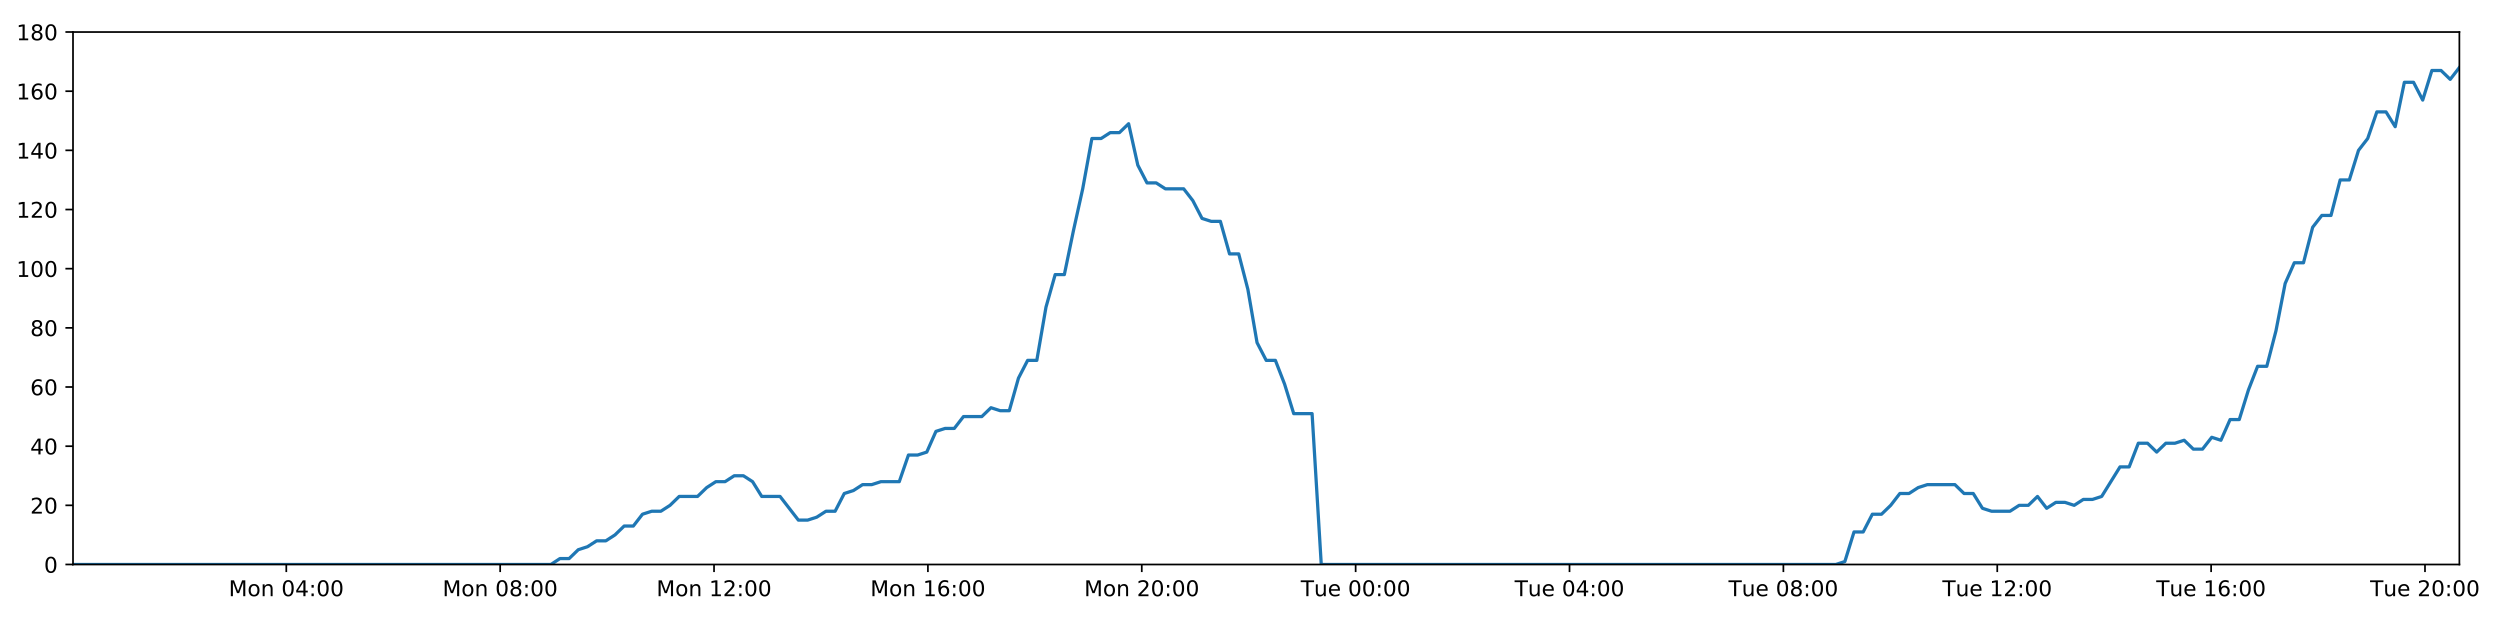
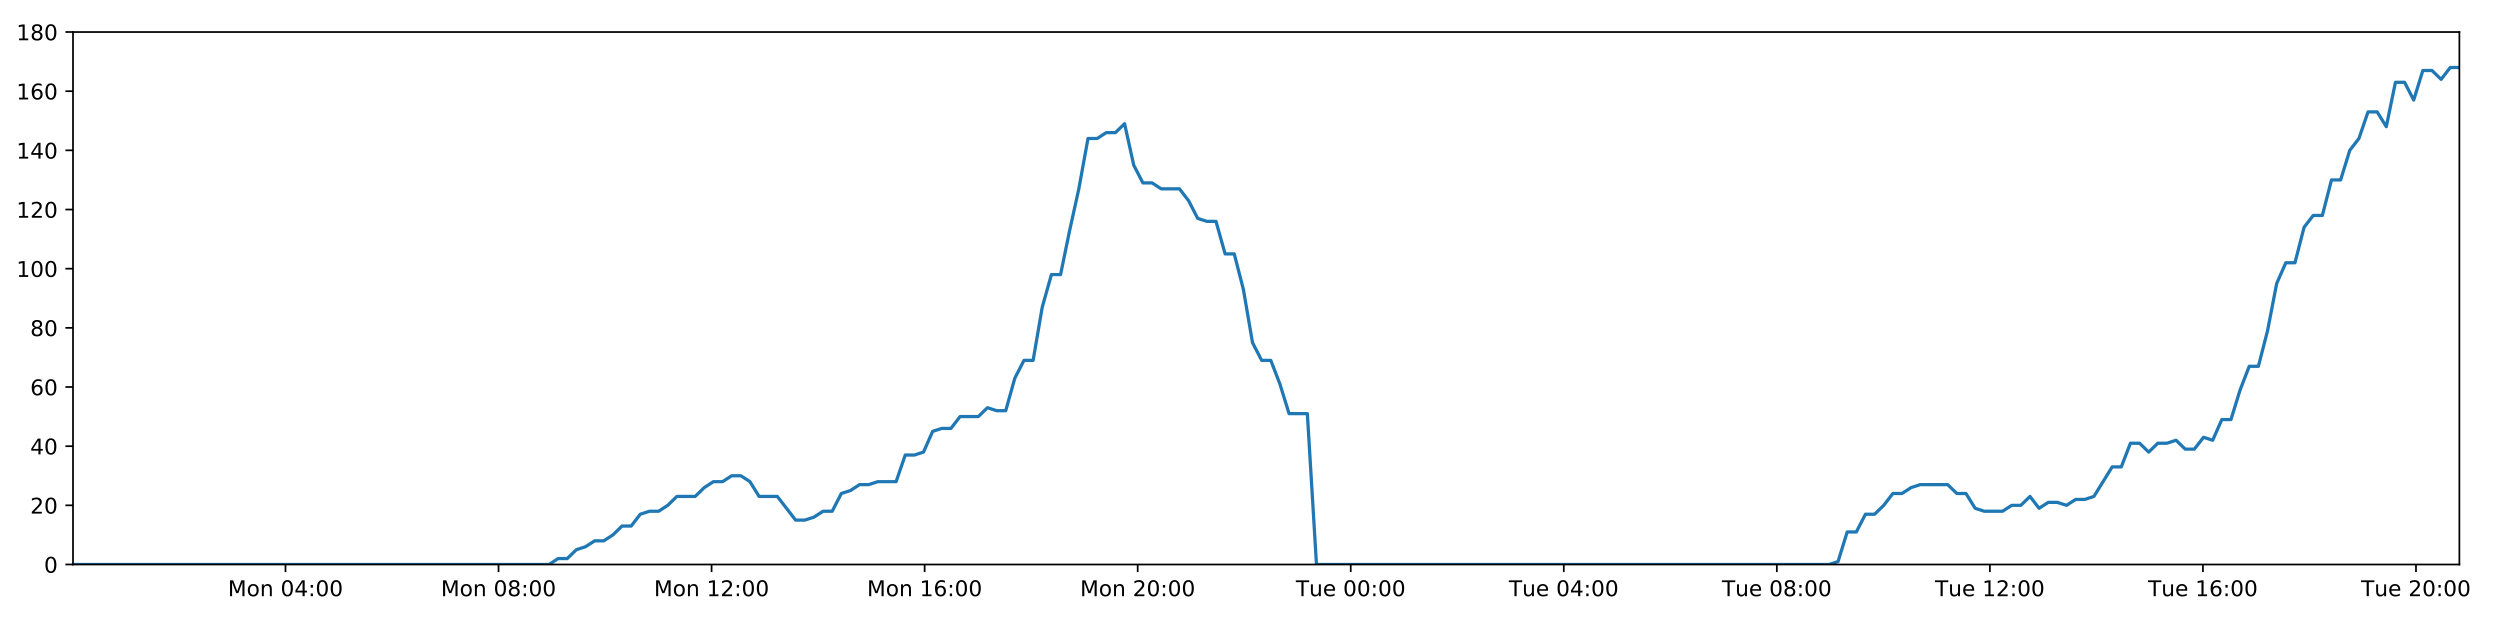
<svg xmlns="http://www.w3.org/2000/svg" xmlns:xlink="http://www.w3.org/1999/xlink" height="288pt" version="1.1" viewBox="0 0 1152 288" width="1152pt">
  <defs>
    <style type="text/css">
*{stroke-linecap:butt;stroke-linejoin:round;}
  </style>
  </defs>
  <g id="figure_1">
    <g id="patch_1">
      <path d="M 0 288  L 1152 288  L 1152 0  L 0 0  z " style="fill:#ffffff;" />
    </g>
    <g id="axes_1">
      <g id="patch_2">
        <path d="M 33.64 260.12  L 1133.28 260.12  L 1133.28 14.76  L 33.64 14.76  z " style="fill:#ffffff;" />
      </g>
      <g id="matplotlib.axis_1">
        <g id="xtick_1">
          <g id="line2d_1">
            <defs>
-               <path d="M 0 0  L 0 3.5  " id="m056de82895" style="stroke:#000000;stroke-width:0.8;" />
-             </defs>
-             <g>
-               <use style="stroke:#000000;stroke-width:0.8;" x="131.926" xlink:href="#m056de82895" y="260.12" />
+               <path d="M 0 0  L 0 3.5  " id="m484291262b" style="stroke:#000000;stroke-width:0.8;" />
+             </defs>
+             <g>
+               <use style="stroke:#000000;stroke-width:0.8;" x="131.55" xlink:href="#m484291262b" y="260.12" />
            </g>
          </g>
          <g id="text_1">
            <defs>
              <path d="M 9.812 72.906  L 24.516 72.906  L 43.109 23.297  L 61.812 72.906  L 76.516 72.906  L 76.516 0  L 66.891 0  L 66.891 64.016  L 48.094 14.016  L 38.188 14.016  L 19.391 64.016  L 19.391 0  L 9.812 0  z " id="DejaVuSans-77" />
              <path d="M 30.609 48.391  Q 23.391 48.391 19.188 42.75  Q 14.984 37.109 14.984 27.297  Q 14.984 17.484 19.156 11.844  Q 23.344 6.203 30.609 6.203  Q 37.797 6.203 41.984 11.859  Q 46.188 17.531 46.188 27.297  Q 46.188 37.016 41.984 42.703  Q 37.797 48.391 30.609 48.391  z M 30.609 56  Q 42.328 56 49.016 48.375  Q 55.719 40.766 55.719 27.297  Q 55.719 13.875 49.016 6.219  Q 42.328 -1.422 30.609 -1.422  Q 18.844 -1.422 12.172 6.219  Q 5.516 13.875 5.516 27.297  Q 5.516 40.766 12.172 48.375  Q 18.844 56 30.609 56  z " id="DejaVuSans-111" />
              <path d="M 54.891 33.016  L 54.891 0  L 45.906 0  L 45.906 32.719  Q 45.906 40.484 42.875 44.328  Q 39.844 48.188 33.797 48.188  Q 26.516 48.188 22.312 43.547  Q 18.109 38.922 18.109 30.906  L 18.109 0  L 9.078 0  L 9.078 54.688  L 18.109 54.688  L 18.109 46.188  Q 21.344 51.125 25.703 53.562  Q 30.078 56 35.797 56  Q 45.219 56 50.047 50.172  Q 54.891 44.344 54.891 33.016  z " id="DejaVuSans-110" />
              <path id="DejaVuSans-32" />
              <path d="M 31.781 66.406  Q 24.172 66.406 20.328 58.906  Q 16.5 51.422 16.5 36.375  Q 16.5 21.391 20.328 13.891  Q 24.172 6.391 31.781 6.391  Q 39.453 6.391 43.281 13.891  Q 47.125 21.391 47.125 36.375  Q 47.125 51.422 43.281 58.906  Q 39.453 66.406 31.781 66.406  z M 31.781 74.219  Q 44.047 74.219 50.516 64.516  Q 56.984 54.828 56.984 36.375  Q 56.984 17.969 50.516 8.266  Q 44.047 -1.422 31.781 -1.422  Q 19.531 -1.422 13.062 8.266  Q 6.594 17.969 6.594 36.375  Q 6.594 54.828 13.062 64.516  Q 19.531 74.219 31.781 74.219  z " id="DejaVuSans-48" />
              <path d="M 37.797 64.312  L 12.891 25.391  L 37.797 25.391  z M 35.203 72.906  L 47.609 72.906  L 47.609 25.391  L 58.016 25.391  L 58.016 17.188  L 47.609 17.188  L 47.609 0  L 37.797 0  L 37.797 17.188  L 4.891 17.188  L 4.891 26.703  z " id="DejaVuSans-52" />
              <path d="M 11.719 12.406  L 22.016 12.406  L 22.016 0  L 11.719 0  z M 11.719 51.703  L 22.016 51.703  L 22.016 39.312  L 11.719 39.312  z " id="DejaVuSans-58" />
            </defs>
-             <g transform="translate(105.3856 274.7184)scale(0.1 -0.1)">
+             <g transform="translate(105.0093 274.7184)scale(0.1 -0.1)">
              <use xlink:href="#DejaVuSans-77" />
              <use x="86.279" xlink:href="#DejaVuSans-111" />
              <use x="147.461" xlink:href="#DejaVuSans-110" />
              <use x="210.84" xlink:href="#DejaVuSans-32" />
              <use x="242.627" xlink:href="#DejaVuSans-48" />
              <use x="306.25" xlink:href="#DejaVuSans-52" />
              <use x="369.873" xlink:href="#DejaVuSans-58" />
              <use x="403.564" xlink:href="#DejaVuSans-48" />
              <use x="467.188" xlink:href="#DejaVuSans-48" />
            </g>
          </g>
        </g>
        <g id="xtick_2">
          <g id="line2d_2">
            <g>
-               <use style="stroke:#000000;stroke-width:0.8;" x="230.477" xlink:href="#m056de82895" y="260.12" />
+               <use style="stroke:#000000;stroke-width:0.8;" x="229.724" xlink:href="#m484291262b" y="260.12" />
            </g>
          </g>
          <g id="text_2">
            <defs>
              <path d="M 31.781 34.625  Q 24.75 34.625 20.719 30.859  Q 16.703 27.094 16.703 20.516  Q 16.703 13.922 20.719 10.156  Q 24.75 6.391 31.781 6.391  Q 38.812 6.391 42.859 10.172  Q 46.922 13.969 46.922 20.516  Q 46.922 27.094 42.891 30.859  Q 38.875 34.625 31.781 34.625  z M 21.922 38.812  Q 15.578 40.375 12.031 44.719  Q 8.5 49.078 8.5 55.328  Q 8.5 64.062 14.719 69.141  Q 20.953 74.219 31.781 74.219  Q 42.672 74.219 48.875 69.141  Q 55.078 64.062 55.078 55.328  Q 55.078 49.078 51.531 44.719  Q 48 40.375 41.703 38.812  Q 48.828 37.156 52.797 32.312  Q 56.781 27.484 56.781 20.516  Q 56.781 9.906 50.312 4.234  Q 43.844 -1.422 31.781 -1.422  Q 19.734 -1.422 13.25 4.234  Q 6.781 9.906 6.781 20.516  Q 6.781 27.484 10.781 32.312  Q 14.797 37.156 21.922 38.812  z M 18.312 54.391  Q 18.312 48.734 21.844 45.562  Q 25.391 42.391 31.781 42.391  Q 38.141 42.391 41.719 45.562  Q 45.312 48.734 45.312 54.391  Q 45.312 60.062 41.719 63.234  Q 38.141 66.406 31.781 66.406  Q 25.391 66.406 21.844 63.234  Q 18.312 60.062 18.312 54.391  z " id="DejaVuSans-56" />
            </defs>
-             <g transform="translate(203.9366 274.7184)scale(0.1 -0.1)">
+             <g transform="translate(203.183 274.7184)scale(0.1 -0.1)">
              <use xlink:href="#DejaVuSans-77" />
              <use x="86.279" xlink:href="#DejaVuSans-111" />
              <use x="147.461" xlink:href="#DejaVuSans-110" />
              <use x="210.84" xlink:href="#DejaVuSans-32" />
              <use x="242.627" xlink:href="#DejaVuSans-48" />
              <use x="306.25" xlink:href="#DejaVuSans-56" />
              <use x="369.873" xlink:href="#DejaVuSans-58" />
              <use x="403.564" xlink:href="#DejaVuSans-48" />
              <use x="467.188" xlink:href="#DejaVuSans-48" />
            </g>
          </g>
        </g>
        <g id="xtick_3">
          <g id="line2d_3">
            <g>
-               <use style="stroke:#000000;stroke-width:0.8;" x="329.028" xlink:href="#m056de82895" y="260.12" />
+               <use style="stroke:#000000;stroke-width:0.8;" x="327.897" xlink:href="#m484291262b" y="260.12" />
            </g>
          </g>
          <g id="text_3">
            <defs>
              <path d="M 12.406 8.297  L 28.516 8.297  L 28.516 63.922  L 10.984 60.406  L 10.984 69.391  L 28.422 72.906  L 38.281 72.906  L 38.281 8.297  L 54.391 8.297  L 54.391 0  L 12.406 0  z " id="DejaVuSans-49" />
              <path d="M 19.188 8.297  L 53.609 8.297  L 53.609 0  L 7.328 0  L 7.328 8.297  Q 12.938 14.109 22.625 23.891  Q 32.328 33.688 34.812 36.531  Q 39.547 41.844 41.422 45.531  Q 43.312 49.219 43.312 52.781  Q 43.312 58.594 39.234 62.25  Q 35.156 65.922 28.609 65.922  Q 23.969 65.922 18.812 64.312  Q 13.672 62.703 7.812 59.422  L 7.812 69.391  Q 13.766 71.781 18.938 73  Q 24.125 74.219 28.422 74.219  Q 39.75 74.219 46.484 68.547  Q 53.219 62.891 53.219 53.422  Q 53.219 48.922 51.531 44.891  Q 49.859 40.875 45.406 35.406  Q 44.188 33.984 37.641 27.219  Q 31.109 20.453 19.188 8.297  z " id="DejaVuSans-50" />
            </defs>
-             <g transform="translate(302.4875 274.7184)scale(0.1 -0.1)">
+             <g transform="translate(301.3566 274.7184)scale(0.1 -0.1)">
              <use xlink:href="#DejaVuSans-77" />
              <use x="86.279" xlink:href="#DejaVuSans-111" />
              <use x="147.461" xlink:href="#DejaVuSans-110" />
              <use x="210.84" xlink:href="#DejaVuSans-32" />
              <use x="242.627" xlink:href="#DejaVuSans-49" />
              <use x="306.25" xlink:href="#DejaVuSans-50" />
              <use x="369.873" xlink:href="#DejaVuSans-58" />
              <use x="403.564" xlink:href="#DejaVuSans-48" />
              <use x="467.188" xlink:href="#DejaVuSans-48" />
            </g>
          </g>
        </g>
        <g id="xtick_4">
          <g id="line2d_4">
            <g>
-               <use style="stroke:#000000;stroke-width:0.8;" x="427.579" xlink:href="#m056de82895" y="260.12" />
+               <use style="stroke:#000000;stroke-width:0.8;" x="426.071" xlink:href="#m484291262b" y="260.12" />
            </g>
          </g>
          <g id="text_4">
            <defs>
              <path d="M 33.016 40.375  Q 26.375 40.375 22.484 35.828  Q 18.609 31.297 18.609 23.391  Q 18.609 15.531 22.484 10.953  Q 26.375 6.391 33.016 6.391  Q 39.656 6.391 43.531 10.953  Q 47.406 15.531 47.406 23.391  Q 47.406 31.297 43.531 35.828  Q 39.656 40.375 33.016 40.375  z M 52.594 71.297  L 52.594 62.312  Q 48.875 64.062 45.094 64.984  Q 41.312 65.922 37.594 65.922  Q 27.828 65.922 22.672 59.328  Q 17.531 52.734 16.797 39.406  Q 19.672 43.656 24.016 45.922  Q 28.375 48.188 33.594 48.188  Q 44.578 48.188 50.953 41.516  Q 57.328 34.859 57.328 23.391  Q 57.328 12.156 50.688 5.359  Q 44.047 -1.422 33.016 -1.422  Q 20.359 -1.422 13.672 8.266  Q 6.984 17.969 6.984 36.375  Q 6.984 53.656 15.188 63.938  Q 23.391 74.219 37.203 74.219  Q 40.922 74.219 44.703 73.484  Q 48.484 72.75 52.594 71.297  z " id="DejaVuSans-54" />
            </defs>
-             <g transform="translate(401.0385 274.7184)scale(0.1 -0.1)">
+             <g transform="translate(399.5303 274.7184)scale(0.1 -0.1)">
              <use xlink:href="#DejaVuSans-77" />
              <use x="86.279" xlink:href="#DejaVuSans-111" />
              <use x="147.461" xlink:href="#DejaVuSans-110" />
              <use x="210.84" xlink:href="#DejaVuSans-32" />
              <use x="242.627" xlink:href="#DejaVuSans-49" />
              <use x="306.25" xlink:href="#DejaVuSans-54" />
              <use x="369.873" xlink:href="#DejaVuSans-58" />
              <use x="403.564" xlink:href="#DejaVuSans-48" />
              <use x="467.188" xlink:href="#DejaVuSans-48" />
            </g>
          </g>
        </g>
        <g id="xtick_5">
          <g id="line2d_5">
            <g>
-               <use style="stroke:#000000;stroke-width:0.8;" x="526.13" xlink:href="#m056de82895" y="260.12" />
+               <use style="stroke:#000000;stroke-width:0.8;" x="524.245" xlink:href="#m484291262b" y="260.12" />
            </g>
          </g>
          <g id="text_5">
-             <g transform="translate(499.5894 274.7184)scale(0.1 -0.1)">
+             <g transform="translate(497.7039 274.7184)scale(0.1 -0.1)">
              <use xlink:href="#DejaVuSans-77" />
              <use x="86.279" xlink:href="#DejaVuSans-111" />
              <use x="147.461" xlink:href="#DejaVuSans-110" />
              <use x="210.84" xlink:href="#DejaVuSans-32" />
              <use x="242.627" xlink:href="#DejaVuSans-50" />
              <use x="306.25" xlink:href="#DejaVuSans-48" />
              <use x="369.873" xlink:href="#DejaVuSans-58" />
              <use x="403.564" xlink:href="#DejaVuSans-48" />
              <use x="467.188" xlink:href="#DejaVuSans-48" />
            </g>
          </g>
        </g>
        <g id="xtick_6">
          <g id="line2d_6">
            <g>
-               <use style="stroke:#000000;stroke-width:0.8;" x="624.681" xlink:href="#m056de82895" y="260.12" />
+               <use style="stroke:#000000;stroke-width:0.8;" x="622.418" xlink:href="#m484291262b" y="260.12" />
            </g>
          </g>
          <g id="text_6">
            <defs>
              <path d="M -0.297 72.906  L 61.375 72.906  L 61.375 64.594  L 35.5 64.594  L 35.5 0  L 25.594 0  L 25.594 64.594  L -0.297 64.594  z " id="DejaVuSans-84" />
              <path d="M 8.5 21.578  L 8.5 54.688  L 17.484 54.688  L 17.484 21.922  Q 17.484 14.156 20.5 10.266  Q 23.531 6.391 29.594 6.391  Q 36.859 6.391 41.078 11.031  Q 45.312 15.672 45.312 23.688  L 45.312 54.688  L 54.297 54.688  L 54.297 0  L 45.312 0  L 45.312 8.406  Q 42.047 3.422 37.719 1  Q 33.406 -1.422 27.688 -1.422  Q 18.266 -1.422 13.375 4.438  Q 8.5 10.297 8.5 21.578  z M 31.109 56  z " id="DejaVuSans-117" />
              <path d="M 56.203 29.594  L 56.203 25.203  L 14.891 25.203  Q 15.484 15.922 20.484 11.062  Q 25.484 6.203 34.422 6.203  Q 39.594 6.203 44.453 7.469  Q 49.312 8.734 54.109 11.281  L 54.109 2.781  Q 49.266 0.734 44.188 -0.344  Q 39.109 -1.422 33.891 -1.422  Q 20.797 -1.422 13.156 6.188  Q 5.516 13.812 5.516 26.812  Q 5.516 40.234 12.766 48.109  Q 20.016 56 32.328 56  Q 43.359 56 49.781 48.891  Q 56.203 41.797 56.203 29.594  z M 47.219 32.234  Q 47.125 39.594 43.094 43.984  Q 39.062 48.391 32.422 48.391  Q 24.906 48.391 20.391 44.141  Q 15.875 39.891 15.188 32.172  z " id="DejaVuSans-101" />
            </defs>
-             <g transform="translate(599.3951 274.7184)scale(0.1 -0.1)">
+             <g transform="translate(597.1323 274.7184)scale(0.1 -0.1)">
              <use xlink:href="#DejaVuSans-84" />
              <use x="60.85" xlink:href="#DejaVuSans-117" />
              <use x="124.229" xlink:href="#DejaVuSans-101" />
              <use x="185.752" xlink:href="#DejaVuSans-32" />
              <use x="217.539" xlink:href="#DejaVuSans-48" />
              <use x="281.162" xlink:href="#DejaVuSans-48" />
              <use x="344.785" xlink:href="#DejaVuSans-58" />
              <use x="378.477" xlink:href="#DejaVuSans-48" />
              <use x="442.1" xlink:href="#DejaVuSans-48" />
            </g>
          </g>
        </g>
        <g id="xtick_7">
          <g id="line2d_7">
            <g>
-               <use style="stroke:#000000;stroke-width:0.8;" x="723.232" xlink:href="#m056de82895" y="260.12" />
+               <use style="stroke:#000000;stroke-width:0.8;" x="720.592" xlink:href="#m484291262b" y="260.12" />
            </g>
          </g>
          <g id="text_7">
-             <g transform="translate(697.946 274.7184)scale(0.1 -0.1)">
+             <g transform="translate(695.3059 274.7184)scale(0.1 -0.1)">
              <use xlink:href="#DejaVuSans-84" />
              <use x="60.85" xlink:href="#DejaVuSans-117" />
              <use x="124.229" xlink:href="#DejaVuSans-101" />
              <use x="185.752" xlink:href="#DejaVuSans-32" />
              <use x="217.539" xlink:href="#DejaVuSans-48" />
              <use x="281.162" xlink:href="#DejaVuSans-52" />
              <use x="344.785" xlink:href="#DejaVuSans-58" />
              <use x="378.477" xlink:href="#DejaVuSans-48" />
              <use x="442.1" xlink:href="#DejaVuSans-48" />
            </g>
          </g>
        </g>
        <g id="xtick_8">
          <g id="line2d_8">
            <g>
-               <use style="stroke:#000000;stroke-width:0.8;" x="821.783" xlink:href="#m056de82895" y="260.12" />
+               <use style="stroke:#000000;stroke-width:0.8;" x="818.765" xlink:href="#m484291262b" y="260.12" />
            </g>
          </g>
          <g id="text_8">
-             <g transform="translate(796.497 274.7184)scale(0.1 -0.1)">
+             <g transform="translate(793.4796 274.7184)scale(0.1 -0.1)">
              <use xlink:href="#DejaVuSans-84" />
              <use x="60.85" xlink:href="#DejaVuSans-117" />
              <use x="124.229" xlink:href="#DejaVuSans-101" />
              <use x="185.752" xlink:href="#DejaVuSans-32" />
              <use x="217.539" xlink:href="#DejaVuSans-48" />
              <use x="281.162" xlink:href="#DejaVuSans-56" />
              <use x="344.785" xlink:href="#DejaVuSans-58" />
              <use x="378.477" xlink:href="#DejaVuSans-48" />
              <use x="442.1" xlink:href="#DejaVuSans-48" />
            </g>
          </g>
        </g>
        <g id="xtick_9">
          <g id="line2d_9">
            <g>
-               <use style="stroke:#000000;stroke-width:0.8;" x="920.334" xlink:href="#m056de82895" y="260.12" />
+               <use style="stroke:#000000;stroke-width:0.8;" x="916.939" xlink:href="#m484291262b" y="260.12" />
            </g>
          </g>
          <g id="text_9">
-             <g transform="translate(895.0479 274.7184)scale(0.1 -0.1)">
+             <g transform="translate(891.6532 274.7184)scale(0.1 -0.1)">
              <use xlink:href="#DejaVuSans-84" />
              <use x="60.85" xlink:href="#DejaVuSans-117" />
              <use x="124.229" xlink:href="#DejaVuSans-101" />
              <use x="185.752" xlink:href="#DejaVuSans-32" />
              <use x="217.539" xlink:href="#DejaVuSans-49" />
              <use x="281.162" xlink:href="#DejaVuSans-50" />
              <use x="344.785" xlink:href="#DejaVuSans-58" />
              <use x="378.477" xlink:href="#DejaVuSans-48" />
              <use x="442.1" xlink:href="#DejaVuSans-48" />
            </g>
          </g>
        </g>
        <g id="xtick_10">
          <g id="line2d_10">
            <g>
-               <use style="stroke:#000000;stroke-width:0.8;" x="1018.885" xlink:href="#m056de82895" y="260.12" />
+               <use style="stroke:#000000;stroke-width:0.8;" x="1015.113" xlink:href="#m484291262b" y="260.12" />
            </g>
          </g>
          <g id="text_10">
-             <g transform="translate(993.5989 274.7184)scale(0.1 -0.1)">
+             <g transform="translate(989.8269 274.7184)scale(0.1 -0.1)">
              <use xlink:href="#DejaVuSans-84" />
              <use x="60.85" xlink:href="#DejaVuSans-117" />
              <use x="124.229" xlink:href="#DejaVuSans-101" />
              <use x="185.752" xlink:href="#DejaVuSans-32" />
              <use x="217.539" xlink:href="#DejaVuSans-49" />
              <use x="281.162" xlink:href="#DejaVuSans-54" />
              <use x="344.785" xlink:href="#DejaVuSans-58" />
              <use x="378.477" xlink:href="#DejaVuSans-48" />
              <use x="442.1" xlink:href="#DejaVuSans-48" />
            </g>
          </g>
        </g>
        <g id="xtick_11">
          <g id="line2d_11">
            <g>
-               <use style="stroke:#000000;stroke-width:0.8;" x="1117.436" xlink:href="#m056de82895" y="260.12" />
+               <use style="stroke:#000000;stroke-width:0.8;" x="1113.286" xlink:href="#m484291262b" y="260.12" />
            </g>
          </g>
          <g id="text_11">
-             <g transform="translate(1092.15 274.7184)scale(0.1 -0.1)">
+             <g transform="translate(1088 274.7184)scale(0.1 -0.1)">
              <use xlink:href="#DejaVuSans-84" />
              <use x="60.85" xlink:href="#DejaVuSans-117" />
              <use x="124.229" xlink:href="#DejaVuSans-101" />
              <use x="185.752" xlink:href="#DejaVuSans-32" />
              <use x="217.539" xlink:href="#DejaVuSans-50" />
              <use x="281.162" xlink:href="#DejaVuSans-48" />
              <use x="344.785" xlink:href="#DejaVuSans-58" />
              <use x="378.477" xlink:href="#DejaVuSans-48" />
              <use x="442.1" xlink:href="#DejaVuSans-48" />
            </g>
          </g>
        </g>
      </g>
      <g id="matplotlib.axis_2">
        <g id="ytick_1">
          <g id="line2d_12">
            <defs>
-               <path d="M 0 0  L -3.5 0  " id="mcb251cb0fd" style="stroke:#000000;stroke-width:0.8;" />
-             </defs>
-             <g>
-               <use style="stroke:#000000;stroke-width:0.8;" x="33.64" xlink:href="#mcb251cb0fd" y="260.12" />
+               <path d="M 0 0  L -3.5 0  " id="m53859f5e1d" style="stroke:#000000;stroke-width:0.8;" />
+             </defs>
+             <g>
+               <use style="stroke:#000000;stroke-width:0.8;" x="33.64" xlink:href="#m53859f5e1d" y="260.12" />
            </g>
          </g>
          <g id="text_12">
            <g transform="translate(20.2775 263.9192)scale(0.1 -0.1)">
              <use xlink:href="#DejaVuSans-48" />
            </g>
          </g>
        </g>
        <g id="ytick_2">
          <g id="line2d_13">
            <g>
-               <use style="stroke:#000000;stroke-width:0.8;" x="33.64" xlink:href="#mcb251cb0fd" y="232.858" />
+               <use style="stroke:#000000;stroke-width:0.8;" x="33.64" xlink:href="#m53859f5e1d" y="232.858" />
            </g>
          </g>
          <g id="text_13">
            <g transform="translate(13.915 236.657)scale(0.1 -0.1)">
              <use xlink:href="#DejaVuSans-50" />
              <use x="63.623" xlink:href="#DejaVuSans-48" />
            </g>
          </g>
        </g>
        <g id="ytick_3">
          <g id="line2d_14">
            <g>
-               <use style="stroke:#000000;stroke-width:0.8;" x="33.64" xlink:href="#mcb251cb0fd" y="205.596" />
+               <use style="stroke:#000000;stroke-width:0.8;" x="33.64" xlink:href="#m53859f5e1d" y="205.596" />
            </g>
          </g>
          <g id="text_14">
            <g transform="translate(13.915 209.3948)scale(0.1 -0.1)">
              <use xlink:href="#DejaVuSans-52" />
              <use x="63.623" xlink:href="#DejaVuSans-48" />
            </g>
          </g>
        </g>
        <g id="ytick_4">
          <g id="line2d_15">
            <g>
-               <use style="stroke:#000000;stroke-width:0.8;" x="33.64" xlink:href="#mcb251cb0fd" y="178.333" />
+               <use style="stroke:#000000;stroke-width:0.8;" x="33.64" xlink:href="#m53859f5e1d" y="178.333" />
            </g>
          </g>
          <g id="text_15">
            <g transform="translate(13.915 182.1326)scale(0.1 -0.1)">
              <use xlink:href="#DejaVuSans-54" />
              <use x="63.623" xlink:href="#DejaVuSans-48" />
            </g>
          </g>
        </g>
        <g id="ytick_5">
          <g id="line2d_16">
            <g>
-               <use style="stroke:#000000;stroke-width:0.8;" x="33.64" xlink:href="#mcb251cb0fd" y="151.071" />
+               <use style="stroke:#000000;stroke-width:0.8;" x="33.64" xlink:href="#m53859f5e1d" y="151.071" />
            </g>
          </g>
          <g id="text_16">
            <g transform="translate(13.915 154.8703)scale(0.1 -0.1)">
              <use xlink:href="#DejaVuSans-56" />
              <use x="63.623" xlink:href="#DejaVuSans-48" />
            </g>
          </g>
        </g>
        <g id="ytick_6">
          <g id="line2d_17">
            <g>
-               <use style="stroke:#000000;stroke-width:0.8;" x="33.64" xlink:href="#mcb251cb0fd" y="123.809" />
+               <use style="stroke:#000000;stroke-width:0.8;" x="33.64" xlink:href="#m53859f5e1d" y="123.809" />
            </g>
          </g>
          <g id="text_17">
            <g transform="translate(7.5525 127.6081)scale(0.1 -0.1)">
              <use xlink:href="#DejaVuSans-49" />
              <use x="63.623" xlink:href="#DejaVuSans-48" />
              <use x="127.246" xlink:href="#DejaVuSans-48" />
            </g>
          </g>
        </g>
        <g id="ytick_7">
          <g id="line2d_18">
            <g>
-               <use style="stroke:#000000;stroke-width:0.8;" x="33.64" xlink:href="#mcb251cb0fd" y="96.547" />
+               <use style="stroke:#000000;stroke-width:0.8;" x="33.64" xlink:href="#m53859f5e1d" y="96.547" />
            </g>
          </g>
          <g id="text_18">
            <g transform="translate(7.5525 100.3459)scale(0.1 -0.1)">
              <use xlink:href="#DejaVuSans-49" />
              <use x="63.623" xlink:href="#DejaVuSans-50" />
              <use x="127.246" xlink:href="#DejaVuSans-48" />
            </g>
          </g>
        </g>
        <g id="ytick_8">
          <g id="line2d_19">
            <g>
-               <use style="stroke:#000000;stroke-width:0.8;" x="33.64" xlink:href="#mcb251cb0fd" y="69.284" />
+               <use style="stroke:#000000;stroke-width:0.8;" x="33.64" xlink:href="#m53859f5e1d" y="69.284" />
            </g>
          </g>
          <g id="text_19">
            <g transform="translate(7.5525 73.08366)scale(0.1 -0.1)">
              <use xlink:href="#DejaVuSans-49" />
              <use x="63.623" xlink:href="#DejaVuSans-52" />
              <use x="127.246" xlink:href="#DejaVuSans-48" />
            </g>
          </g>
        </g>
        <g id="ytick_9">
          <g id="line2d_20">
            <g>
-               <use style="stroke:#000000;stroke-width:0.8;" x="33.64" xlink:href="#mcb251cb0fd" y="42.022" />
+               <use style="stroke:#000000;stroke-width:0.8;" x="33.64" xlink:href="#m53859f5e1d" y="42.022" />
            </g>
          </g>
          <g id="text_20">
            <g transform="translate(7.5525 45.82144)scale(0.1 -0.1)">
              <use xlink:href="#DejaVuSans-49" />
              <use x="63.623" xlink:href="#DejaVuSans-54" />
              <use x="127.246" xlink:href="#DejaVuSans-48" />
            </g>
          </g>
        </g>
        <g id="ytick_10">
          <g id="line2d_21">
            <g>
-               <use style="stroke:#000000;stroke-width:0.8;" x="33.64" xlink:href="#mcb251cb0fd" y="14.76" />
+               <use style="stroke:#000000;stroke-width:0.8;" x="33.64" xlink:href="#m53859f5e1d" y="14.76" />
            </g>
          </g>
          <g id="text_21">
            <g transform="translate(7.5525 18.55922)scale(0.1 -0.1)">
              <use xlink:href="#DejaVuSans-49" />
              <use x="63.623" xlink:href="#DejaVuSans-56" />
              <use x="127.246" xlink:href="#DejaVuSans-48" />
            </g>
          </g>
        </g>
      </g>
      <g id="line2d_22">
-         <path clip-path="url(#p7bb51b31a2)" d="M 33.64 260.12  L 253.854 260.12  L 258.009 257.394  L 262.245 257.394  L 266.467 253.304  L 270.689 251.941  L 274.921 249.215  L 279.147 249.215  L 283.379 246.489  L 287.605 242.4  L 291.829 242.4  L 296.055 236.947  L 300.286 235.584  L 304.515 235.584  L 308.746 232.858  L 312.968 228.768  L 321.419 228.768  L 325.641 224.679  L 329.868 221.953  L 334.096 221.953  L 338.33 219.227  L 342.558 219.227  L 346.789 221.953  L 351.01 228.768  L 359.453 228.768  L 367.897 239.673  L 372.133 239.673  L 376.362 238.31  L 380.594 235.584  L 384.816 235.584  L 389.038 227.405  L 393.258 226.042  L 397.482 223.316  L 401.703 223.316  L 405.934 221.953  L 414.381 221.953  L 418.611 209.685  L 422.833 209.685  L 427.058 208.322  L 431.282 198.78  L 435.515 197.417  L 439.738 197.417  L 443.961 191.964  L 452.409 191.964  L 456.64 187.875  L 460.862 189.238  L 465.085 189.238  L 469.308 174.244  L 473.532 166.065  L 477.758 166.065  L 481.989 141.529  L 486.221 126.535  L 490.449 126.535  L 494.683 106.088  L 498.909 87.005  L 503.14 63.832  L 507.372 63.832  L 511.603 61.106  L 515.834 61.106  L 520.066 57.016  L 524.301 76.1  L 528.535 84.279  L 532.767 84.279  L 536.992 87.005  L 545.438 87.005  L 549.664 92.457  L 553.888 100.636  L 558.118 101.999  L 562.349 101.999  L 566.572 116.993  L 570.797 116.993  L 575.023 133.351  L 579.248 157.887  L 583.474 166.065  L 587.701 166.065  L 591.925 176.97  L 596.15 190.601  L 604.608 190.601  L 608.835 260.12  L 845.95 260.12  L 850.105 258.757  L 854.33 245.126  L 858.553 245.126  L 862.774 236.947  L 867.007 236.947  L 871.231 232.858  L 875.454 227.405  L 879.677 227.405  L 883.904 224.679  L 888.133 223.316  L 900.818 223.316  L 905.041 227.405  L 909.273 227.405  L 913.514 234.221  L 917.737 235.584  L 926.197 235.584  L 930.429 232.858  L 934.657 232.858  L 938.879 228.768  L 943.102 234.221  L 947.322 231.495  L 951.558 231.495  L 955.78 232.858  L 960.002 230.132  L 964.225 230.132  L 968.447 228.768  L 976.9 215.137  L 981.125 215.137  L 985.349 204.232  L 989.572 204.232  L 993.797 208.322  L 998.019 204.232  L 1002.24 204.232  L 1006.462 202.869  L 1010.684 206.959  L 1014.914 206.959  L 1019.17 201.506  L 1023.399 202.869  L 1027.622 193.328  L 1031.846 193.328  L 1036.074 179.696  L 1040.306 168.792  L 1044.533 168.792  L 1048.767 152.434  L 1053 130.624  L 1057.221 121.083  L 1061.448 121.083  L 1065.671 104.725  L 1069.897 99.273  L 1074.121 99.273  L 1078.347 82.916  L 1082.577 82.916  L 1086.801 69.284  L 1091.028 63.832  L 1095.254 51.564  L 1099.48 51.564  L 1103.703 58.38  L 1107.929 37.933  L 1112.159 37.933  L 1116.382 46.112  L 1120.607 32.48  L 1124.833 32.48  L 1129.058 36.57  L 1133.28 31.117  L 1133.28 31.117  " style="fill:none;stroke:#1f77b4;stroke-linecap:square;stroke-width:1.5;" />
+         <path clip-path="url(#p7cf6ef759c)" d="M 33.64 260.12  L 253.011 260.12  L 257.15 257.394  L 261.37 257.394  L 265.576 253.304  L 269.782 251.941  L 273.997 249.215  L 278.207 249.215  L 282.422 246.489  L 286.633 242.4  L 290.84 242.4  L 295.05 236.947  L 299.265 235.584  L 303.478 235.584  L 307.693 232.858  L 311.899 228.768  L 320.317 228.768  L 324.523 224.679  L 328.734 221.953  L 332.945 221.953  L 337.164 219.227  L 341.375 219.227  L 345.59 221.953  L 349.795 228.768  L 358.205 228.768  L 366.618 239.673  L 370.837 239.673  L 375.05 238.31  L 379.266 235.584  L 383.471 235.584  L 387.677 227.405  L 391.881 226.042  L 396.089 223.316  L 400.294 223.316  L 404.509 221.953  L 412.923 221.953  L 417.137 209.685  L 421.343 209.685  L 425.552 208.322  L 429.759 198.78  L 433.976 197.417  L 438.183 197.417  L 442.39 191.964  L 450.805 191.964  L 455.021 187.875  L 459.226 189.238  L 463.433 189.238  L 467.64 174.244  L 471.848 166.065  L 476.058 166.065  L 480.272 141.529  L 484.489 126.535  L 488.7 126.535  L 492.918 106.088  L 497.128 87.005  L 501.343 63.832  L 505.559 63.832  L 509.773 61.106  L 513.988 61.106  L 518.203 57.016  L 522.422 76.1  L 526.64 84.279  L 530.856 84.279  L 535.065 87.005  L 543.479 87.005  L 547.688 92.457  L 551.896 100.636  L 556.11 101.999  L 560.325 101.999  L 564.532 116.993  L 568.74 116.993  L 572.95 133.351  L 577.159 157.887  L 581.369 166.065  L 585.58 166.065  L 589.787 176.97  L 593.996 190.601  L 602.422 190.601  L 606.632 260.12  L 842.84 260.12  L 846.979 258.757  L 851.188 245.126  L 855.395 245.126  L 859.6 236.947  L 863.816 236.947  L 868.024 232.858  L 872.231 227.405  L 876.438 227.405  L 880.649 224.679  L 884.861 223.316  L 897.498 223.316  L 901.705 227.405  L 905.921 227.405  L 910.146 234.221  L 914.353 235.584  L 922.78 235.584  L 926.995 232.858  L 931.207 232.858  L 935.413 228.768  L 939.62 234.221  L 943.824 231.495  L 948.043 231.495  L 952.249 232.858  L 956.455 230.132  L 960.662 230.132  L 964.868 228.768  L 973.288 215.137  L 977.497 215.137  L 981.705 204.232  L 985.912 204.232  L 990.121 208.322  L 994.327 204.232  L 998.532 204.232  L 1002.738 202.869  L 1006.943 206.959  L 1011.157 206.959  L 1015.397 201.506  L 1019.609 202.869  L 1023.816 193.328  L 1028.024 193.328  L 1032.236 179.696  L 1036.452 168.792  L 1040.663 168.792  L 1044.88 152.434  L 1049.097 130.624  L 1053.302 121.083  L 1057.513 121.083  L 1061.72 104.725  L 1065.929 99.273  L 1070.137 99.273  L 1074.347 82.916  L 1078.561 82.916  L 1082.769 69.284  L 1086.98 63.832  L 1091.189 51.564  L 1095.399 51.564  L 1099.606 58.38  L 1103.816 37.933  L 1108.03 37.933  L 1112.236 46.112  L 1116.446 32.48  L 1120.655 32.48  L 1124.865 36.57  L 1129.07 31.117  L 1133.28 31.117  L 1133.28 31.117  " style="fill:none;stroke:#1f77b4;stroke-linecap:square;stroke-width:1.5;" />
      </g>
      <g id="patch_3">
        <path d="M 33.64 260.12  L 33.64 14.76  " style="fill:none;stroke:#000000;stroke-linecap:square;stroke-linejoin:miter;stroke-width:0.8;" />
      </g>
      <g id="patch_4">
        <path d="M 1133.28 260.12  L 1133.28 14.76  " style="fill:none;stroke:#000000;stroke-linecap:square;stroke-linejoin:miter;stroke-width:0.8;" />
      </g>
      <g id="patch_5">
        <path d="M 33.64 260.12  L 1133.28 260.12  " style="fill:none;stroke:#000000;stroke-linecap:square;stroke-linejoin:miter;stroke-width:0.8;" />
      </g>
      <g id="patch_6">
        <path d="M 33.64 14.76  L 1133.28 14.76  " style="fill:none;stroke:#000000;stroke-linecap:square;stroke-linejoin:miter;stroke-width:0.8;" />
      </g>
    </g>
  </g>
  <defs>
-     <clipPath id="p7bb51b31a2">
+     <clipPath id="p7cf6ef759c">
      <rect height="245.36" width="1099.64" x="33.64" y="14.76" />
    </clipPath>
  </defs>
</svg>
